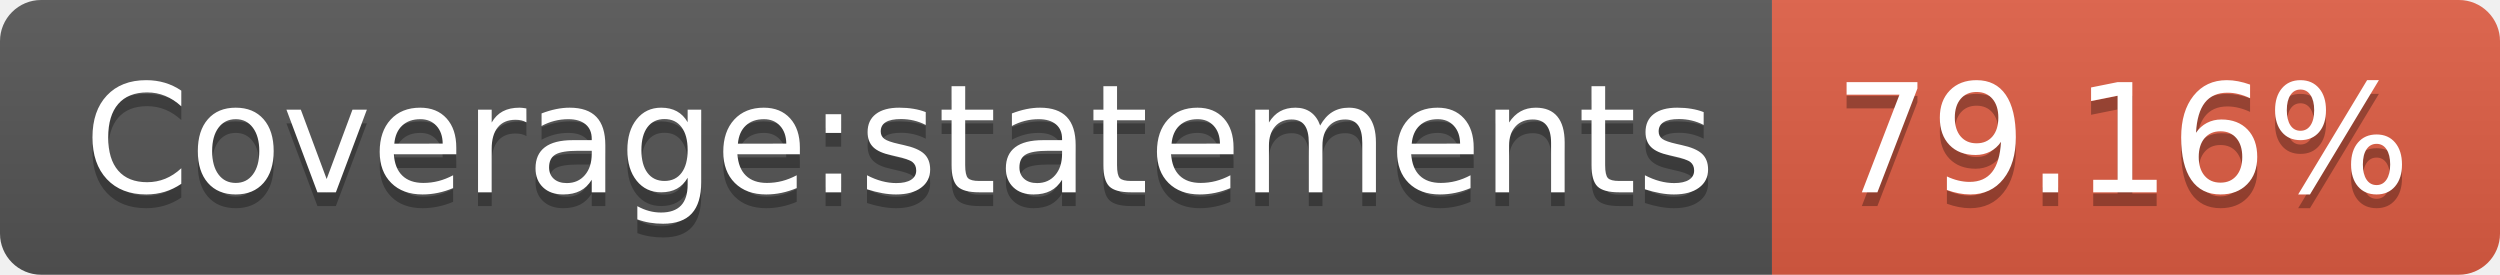
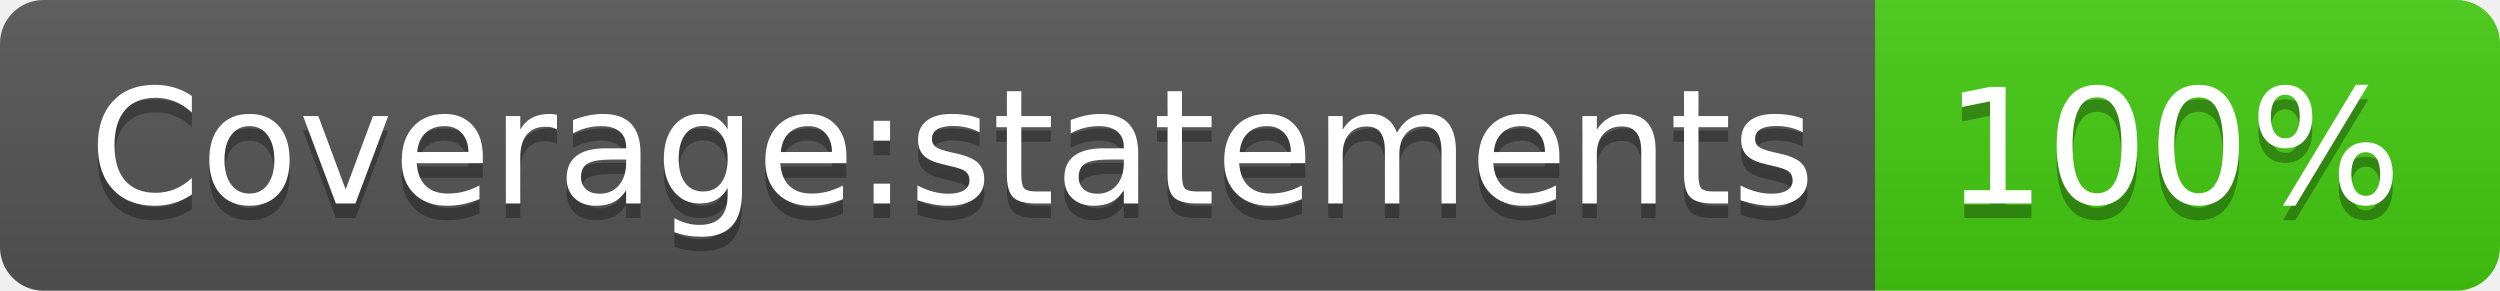
- <svg xmlns="http://www.w3.org/2000/svg" width="182" height="20" role="img" aria-label="Coverage:statements: 79.16%">
+ <svg xmlns="http://www.w3.org/2000/svg" width="172" height="20" role="img" aria-label="Coverage:statements: 100%">
  <linearGradient id="s" x2="0" y2="100%">
    <stop offset="0" stop-color="#bbb" stop-opacity=".1" />
    <stop offset="1" stop-opacity=".1" />
  </linearGradient>
  <clipPath id="r">
-     <rect width="182" height="20" rx="3" fill="#fff" />
+     <rect width="172" height="20" rx="3" fill="#fff" />
  </clipPath>
  <g clip-path="url(#r)">
    <rect width="129" height="20" fill="#555" />
-     <rect x="129" width="53" height="20" fill="#e05d44" />
-     <rect width="182" height="20" fill="url(#s)" />
+     <rect x="129" width="43" height="20" fill="#4c1" />
+     <rect width="172" height="20" fill="url(#s)" />
  </g>
  <g fill="#fff" text-anchor="middle" font-family="Verdana,Geneva,DejaVu Sans,sans-serif" text-rendering="geometricPrecision" font-size="110">
    <text aria-hidden="true" x="655" y="150" fill="#010101" fill-opacity=".3" transform="scale(.1)" textLength="1190">Coverage:statements</text>
    <text x="655" y="140" transform="scale(.1)" fill="#fff" textLength="1190">Coverage:statements</text>
-     <text aria-hidden="true" x="1545" y="150" fill="#010101" fill-opacity=".3" transform="scale(.1)" textLength="430">79.16%</text>
-     <text x="1545" y="140" transform="scale(.1)" fill="#fff" textLength="430">79.16%</text>
+     <text aria-hidden="true" x="1495" y="150" fill="#010101" fill-opacity=".3" transform="scale(.1)" textLength="330">100%</text>
+     <text x="1495" y="140" transform="scale(.1)" fill="#fff" textLength="330">100%</text>
  </g>
</svg>
